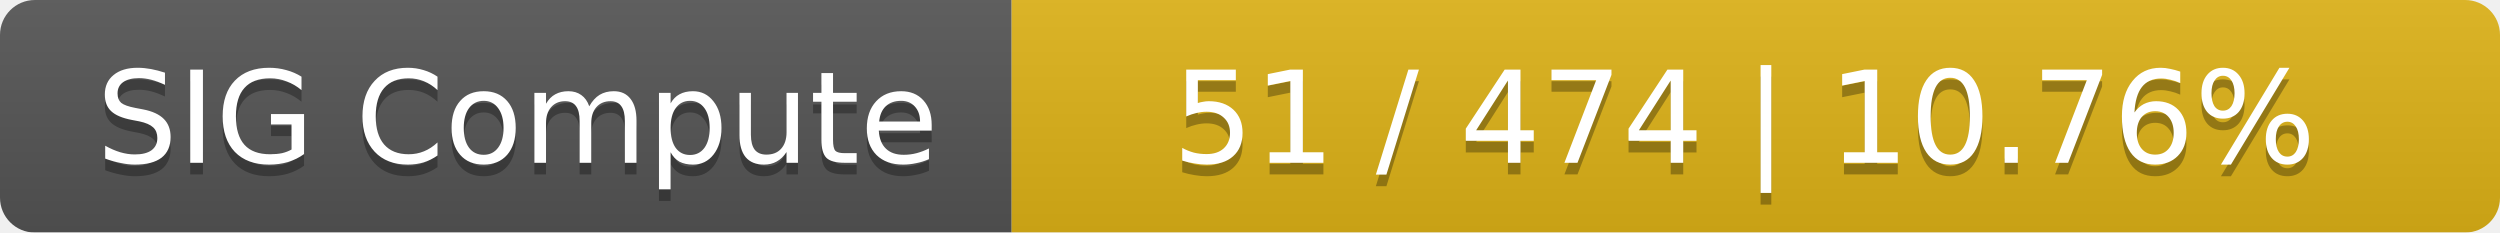
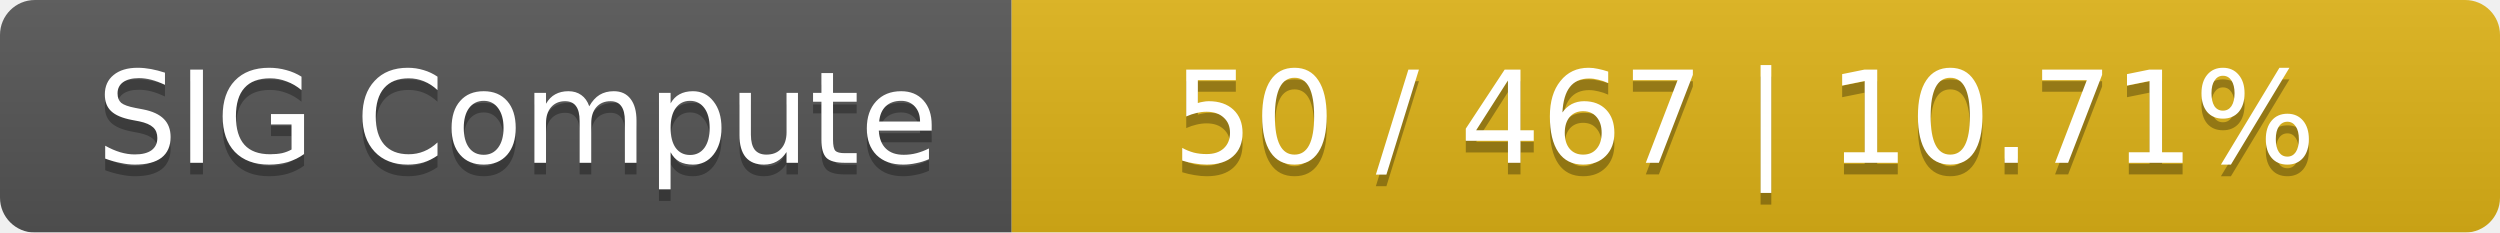
<svg xmlns="http://www.w3.org/2000/svg" width="215" height="20">
  <linearGradient id="smooth" x2="0" y2="100%">
    <stop offset="0" stop-color="#bbb" stop-opacity=".1" />
    <stop offset="1" stop-opacity=".1" />
  </linearGradient>
  <mask id="round">
    <rect width="215" height="20" rx="3" fill="#fff" />
  </mask>
  <g mask="url(#round)">
    <rect width="87" height="20" fill="#555" />
    <rect x="87" width="128" height="20" fill="#dfb317" />
    <rect width="215" height="20" fill="url(#smooth)" />
  </g>
  <g fill="#fff" text-anchor="middle" font-family="DejaVu Sans,Verdana,Geneva,sans-serif" font-size="11">
    <text x="44.5" y="15" fill="#010101" fill-opacity=".3">SIG Compute</text>
    <text x="44.5" y="14">SIG Compute</text>
-     <text x="150" y="15" fill="#010101" fill-opacity=".3">51 / 474    |    10.76%</text>
-     <text x="150" y="14">51 / 474    |    10.76%</text>
+     <text x="150" y="15" fill="#010101" fill-opacity=".3">50 / 467    |    10.71%</text>
+     <text x="150" y="14">50 / 467    |    10.71%</text>
  </g>
</svg>
